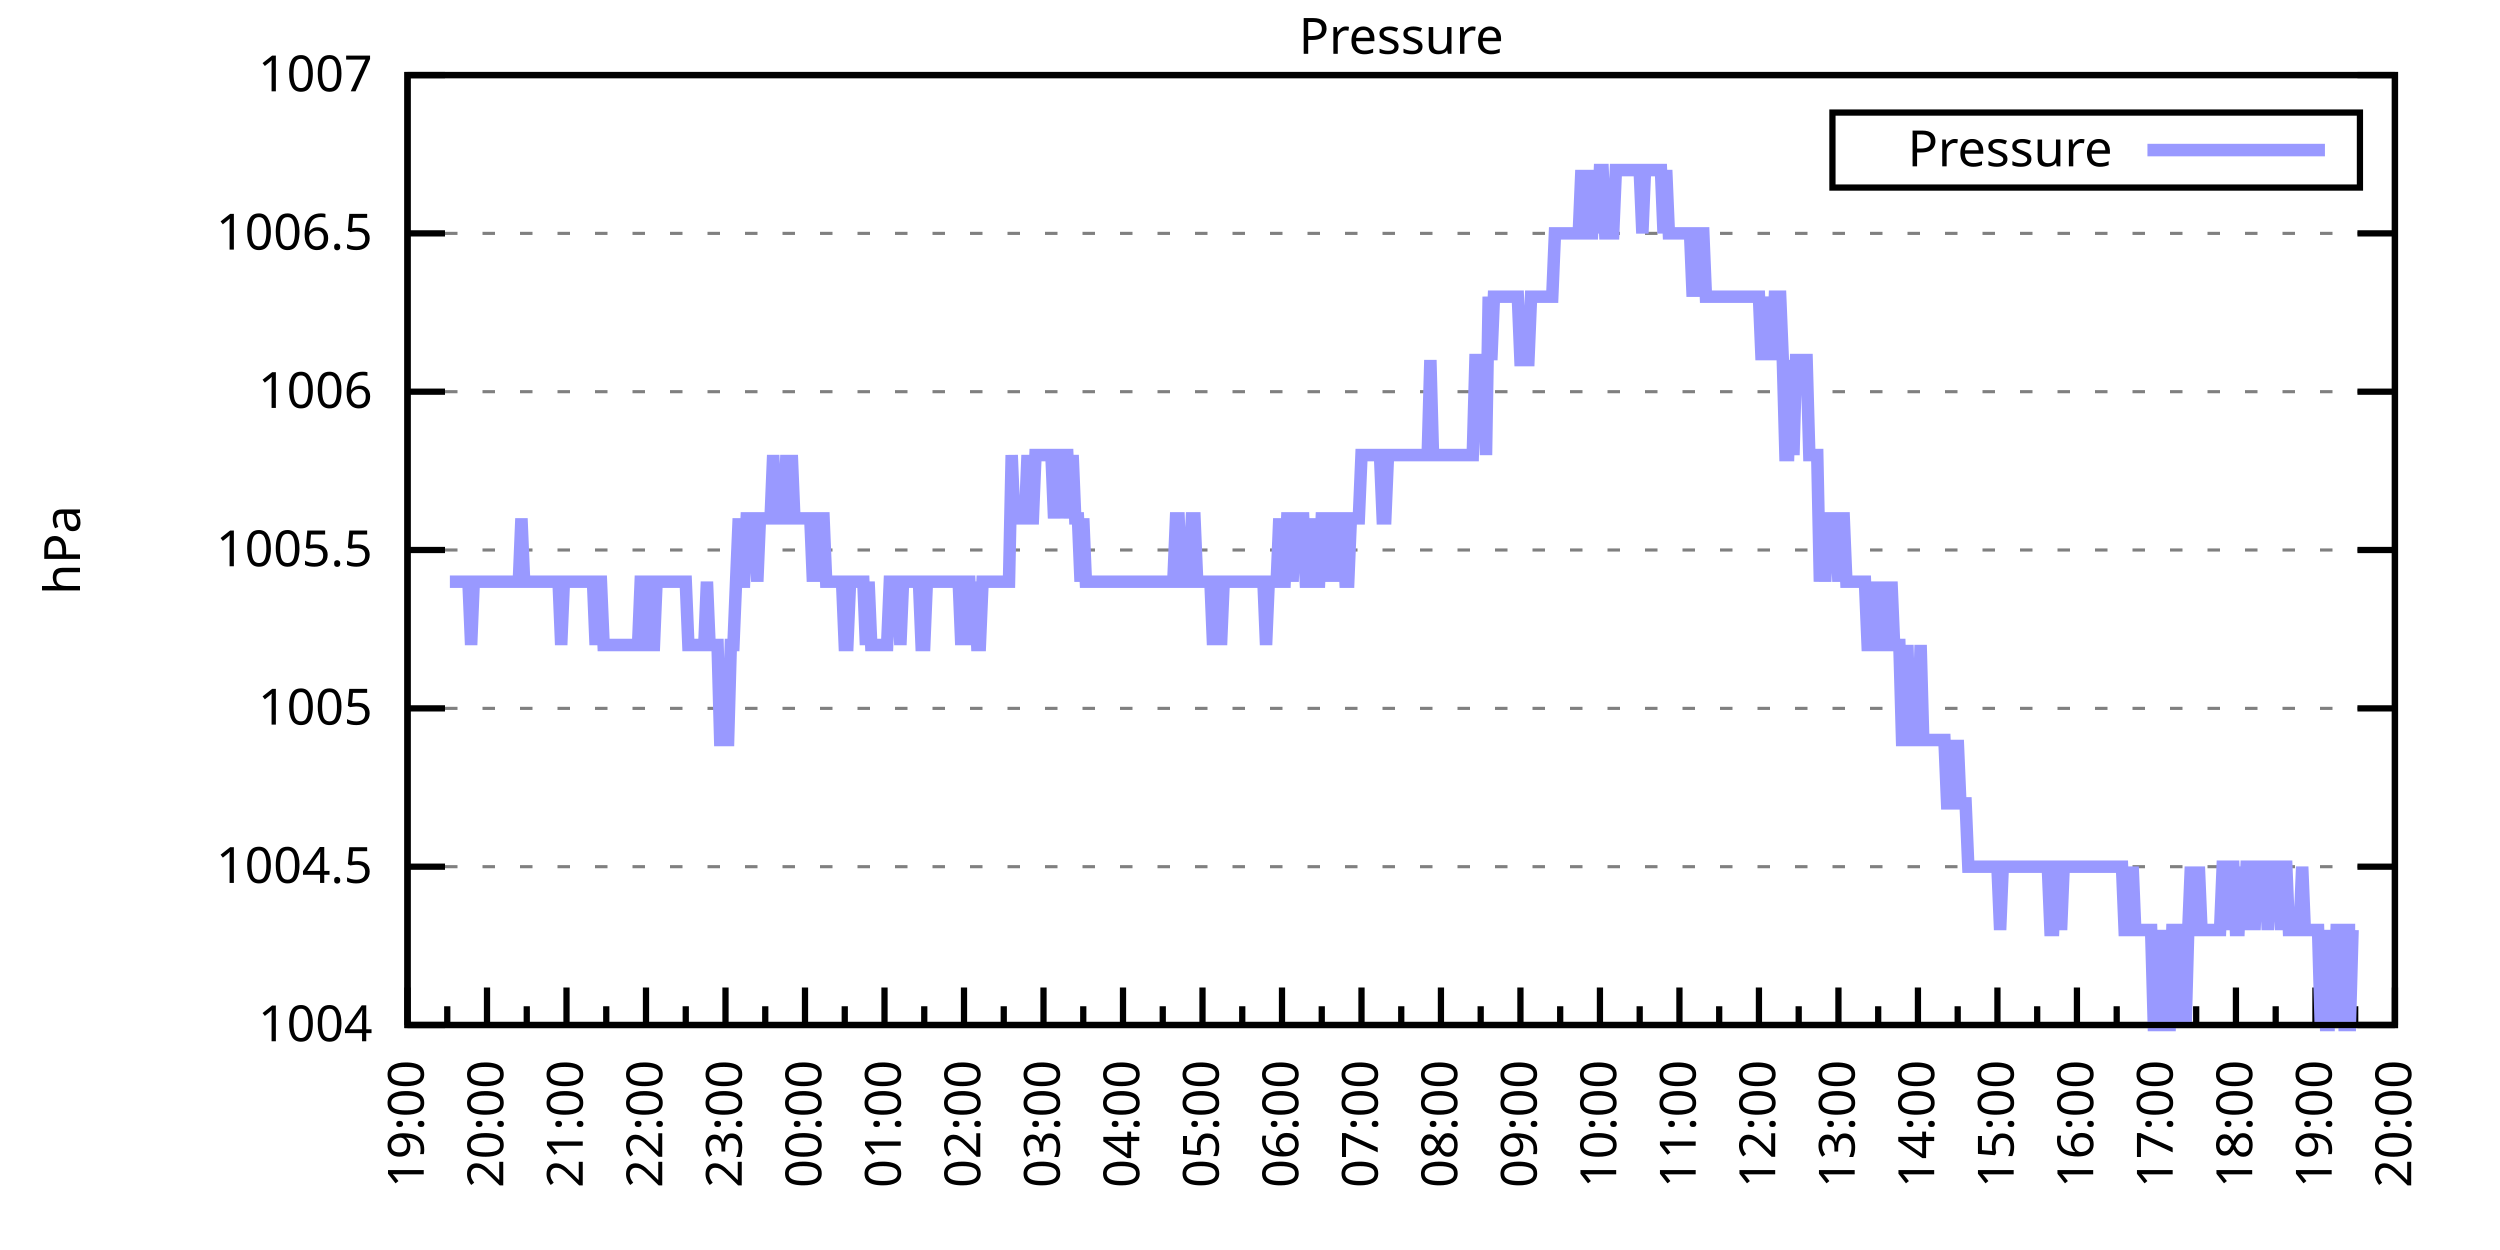
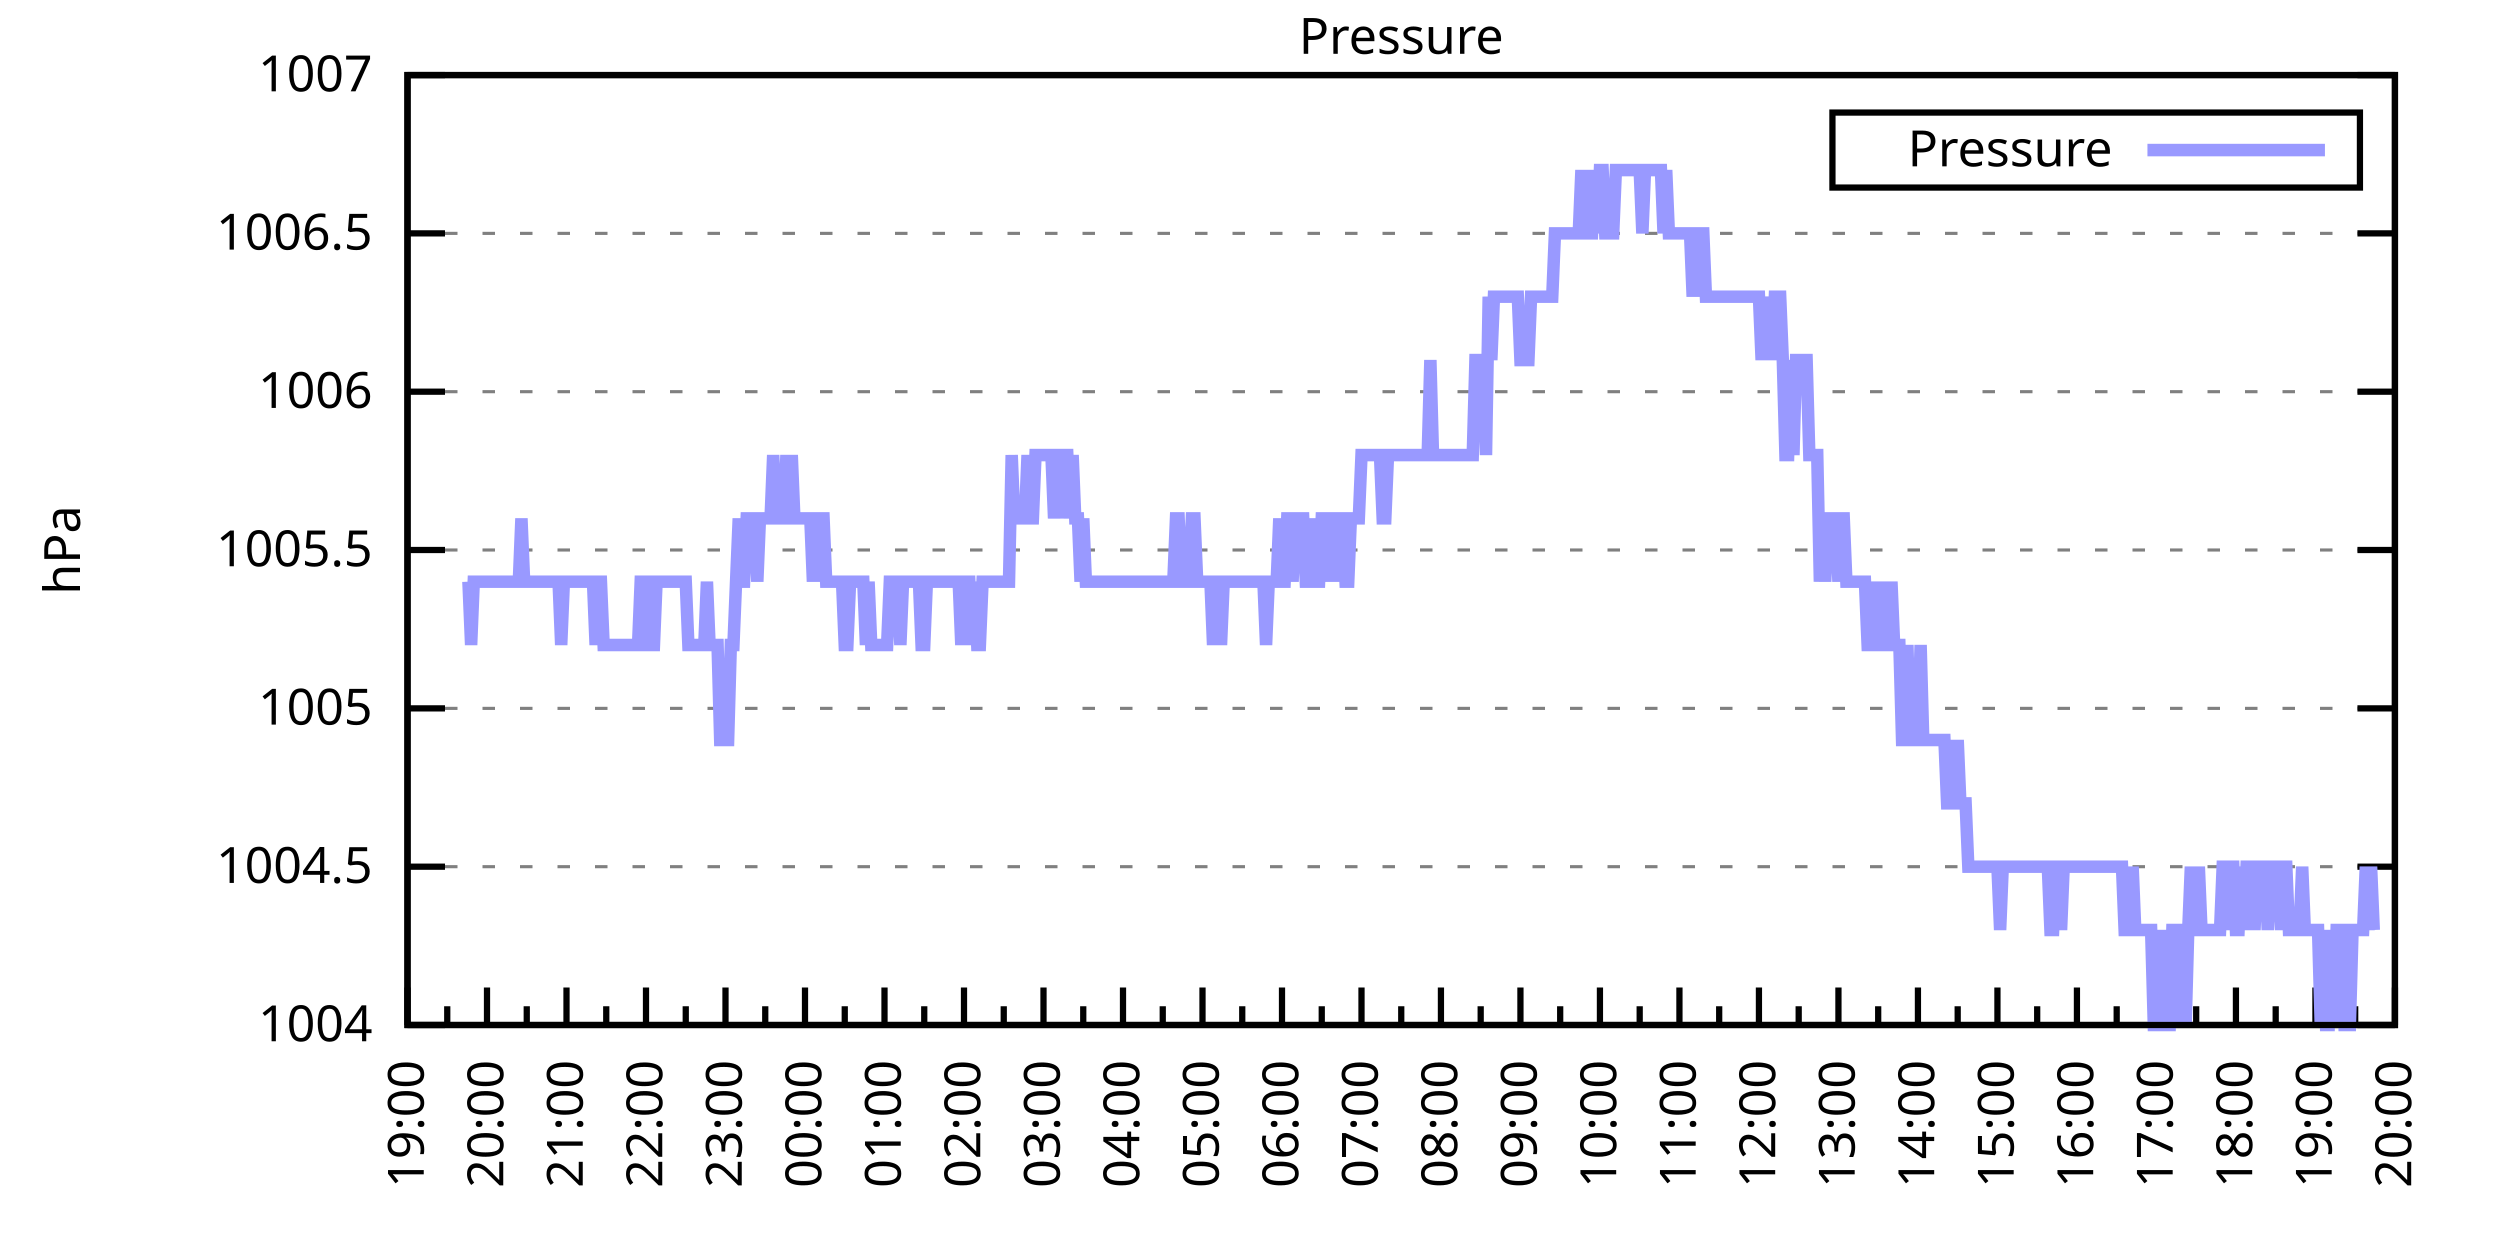
<svg xmlns="http://www.w3.org/2000/svg" xmlns:xlink="http://www.w3.org/1999/xlink" width="400" height="200" viewBox="0 0 400 200">
  <g id="gnuplot_canvas">
    <rect x="0" y="0" width="400" height="200" fill="none" />
    <defs>
      <circle id="gpDot" r="0.5" stroke-width="0.5" stroke="currentColor" />
      <path id="gpPt0" stroke-width="0.333" stroke="currentColor" d="M-1,0 h2 M0,-1 v2" />
      <path id="gpPt1" stroke-width="0.333" stroke="currentColor" d="M-1,-1 L1,1 M1,-1 L-1,1" />
      <path id="gpPt2" stroke-width="0.333" stroke="currentColor" d="M-1,0 L1,0 M0,-1 L0,1 M-1,-1 L1,1 M-1,1 L1,-1" />
      <rect id="gpPt3" stroke-width="0.333" stroke="currentColor" x="-1" y="-1" width="2" height="2" />
      <rect id="gpPt4" stroke-width="0.333" stroke="currentColor" fill="currentColor" x="-1" y="-1" width="2" height="2" />
      <circle id="gpPt5" stroke-width="0.333" stroke="currentColor" cx="0" cy="0" r="1" />
      <use xlink:href="#gpPt5" id="gpPt6" fill="currentColor" stroke="none" />
      <path id="gpPt7" stroke-width="0.333" stroke="currentColor" d="M0,-1.33 L-1.33,0.67 L1.33,0.67 z" />
      <use xlink:href="#gpPt7" id="gpPt8" fill="currentColor" stroke="none" />
      <use xlink:href="#gpPt7" id="gpPt9" stroke="currentColor" transform="rotate(180)" />
      <use xlink:href="#gpPt9" id="gpPt10" fill="currentColor" stroke="none" />
      <use xlink:href="#gpPt3" id="gpPt11" stroke="currentColor" transform="rotate(45)" />
      <use xlink:href="#gpPt11" id="gpPt12" fill="currentColor" stroke="none" />
      <path id="gpPt13" stroke-width="0.333" stroke="currentColor" d="M0,1.330 L1.265,0.411 L0.782,-1.067 L-0.782,-1.076 L-1.265,0.411 z" />
      <use xlink:href="#gpPt13" id="gpPt14" fill="currentColor" stroke="none" />
      <filter id="textbox" filterUnits="objectBoundingBox" x="0" y="0" height="1" width="1">
        <feFlood flood-color="white" flood-opacity="1" result="bgnd" />
        <feComposite in="SourceGraphic" in2="bgnd" operator="atop" />
      </filter>
      <filter id="greybox" filterUnits="objectBoundingBox" x="0" y="0" height="1" width="1">
        <feFlood flood-color="lightgrey" flood-opacity="1" result="grey" />
        <feComposite in="SourceGraphic" in2="grey" operator="atop" />
      </filter>
    </defs>
    <g fill="none" color="white" stroke="currentColor" stroke-width="1.00" stroke-linecap="butt" stroke-linejoin="miter">
</g>
    <g fill="none" color="black" stroke="currentColor" stroke-width="1.00" stroke-linecap="butt" stroke-linejoin="miter">
      <g stroke="none" shape-rendering="crispEdges">
        <polygon fill="rgb(255, 255, 255)" points="65.20,164.00 383.18,164.00 383.18,12.02 65.20,12.02 " />
      </g>
    </g>
    <g fill="none" color="black" stroke="currentColor" stroke-width="1.00" stroke-linecap="butt" stroke-linejoin="miter">
</g>
    <g fill="none" color="black" stroke="black" stroke-width="0.50" stroke-linecap="butt" stroke-linejoin="miter">
</g>
    <g fill="none" color="gray" stroke="currentColor" stroke-width="0.50" stroke-linecap="butt" stroke-linejoin="miter">
      <path stroke="gray" stroke-dasharray="2,4" class="gridline" d="M65.20,164.00 L383.19,164.00  " />
    </g>
    <g fill="none" color="gray" stroke="gray" stroke-width="1.00" stroke-linecap="butt" stroke-linejoin="miter">
</g>
    <g fill="none" color="black" stroke="currentColor" stroke-width="1.00" stroke-linecap="butt" stroke-linejoin="miter">
      <path stroke="black" d="M65.20,164.00 L71.20,164.00 M383.19,164.00 L377.19,164.00  " />
      <g transform="translate(59.60,166.60)" stroke="none" fill="black" font-family="Sans" font-size="8.00" text-anchor="end">
        <text>
          <tspan font-family="Sans"> 1004</tspan>
        </text>
      </g>
    </g>
    <g fill="none" color="black" stroke="currentColor" stroke-width="1.00" stroke-linecap="butt" stroke-linejoin="miter">
</g>
    <g fill="none" color="black" stroke="black" stroke-width="0.50" stroke-linecap="butt" stroke-linejoin="miter">
</g>
    <g fill="none" color="gray" stroke="currentColor" stroke-width="0.50" stroke-linecap="butt" stroke-linejoin="miter">
      <path stroke="gray" stroke-dasharray="2,4" class="gridline" d="M65.20,138.67 L383.19,138.67  " />
    </g>
    <g fill="none" color="gray" stroke="gray" stroke-width="1.00" stroke-linecap="butt" stroke-linejoin="miter">
</g>
    <g fill="none" color="black" stroke="currentColor" stroke-width="1.00" stroke-linecap="butt" stroke-linejoin="miter">
      <path stroke="black" d="M65.20,138.67 L71.20,138.67 M383.19,138.67 L377.19,138.67  " />
      <g transform="translate(59.60,141.27)" stroke="none" fill="black" font-family="Sans" font-size="8.00" text-anchor="end">
        <text>
          <tspan font-family="Sans"> 1004.5</tspan>
        </text>
      </g>
    </g>
    <g fill="none" color="black" stroke="currentColor" stroke-width="1.00" stroke-linecap="butt" stroke-linejoin="miter">
</g>
    <g fill="none" color="black" stroke="black" stroke-width="0.50" stroke-linecap="butt" stroke-linejoin="miter">
</g>
    <g fill="none" color="gray" stroke="currentColor" stroke-width="0.50" stroke-linecap="butt" stroke-linejoin="miter">
      <path stroke="gray" stroke-dasharray="2,4" class="gridline" d="M65.20,113.34 L383.19,113.34  " />
    </g>
    <g fill="none" color="gray" stroke="gray" stroke-width="1.00" stroke-linecap="butt" stroke-linejoin="miter">
</g>
    <g fill="none" color="black" stroke="currentColor" stroke-width="1.00" stroke-linecap="butt" stroke-linejoin="miter">
      <path stroke="black" d="M65.20,113.34 L71.20,113.34 M383.19,113.34 L377.19,113.34  " />
      <g transform="translate(59.60,115.94)" stroke="none" fill="black" font-family="Sans" font-size="8.00" text-anchor="end">
        <text>
          <tspan font-family="Sans"> 1005</tspan>
        </text>
      </g>
    </g>
    <g fill="none" color="black" stroke="currentColor" stroke-width="1.00" stroke-linecap="butt" stroke-linejoin="miter">
</g>
    <g fill="none" color="black" stroke="black" stroke-width="0.50" stroke-linecap="butt" stroke-linejoin="miter">
</g>
    <g fill="none" color="gray" stroke="currentColor" stroke-width="0.50" stroke-linecap="butt" stroke-linejoin="miter">
      <path stroke="gray" stroke-dasharray="2,4" class="gridline" d="M65.20,88.00 L383.19,88.00  " />
    </g>
    <g fill="none" color="gray" stroke="gray" stroke-width="1.00" stroke-linecap="butt" stroke-linejoin="miter">
</g>
    <g fill="none" color="black" stroke="currentColor" stroke-width="1.00" stroke-linecap="butt" stroke-linejoin="miter">
      <path stroke="black" d="M65.20,88.00 L71.20,88.00 M383.19,88.00 L377.19,88.00  " />
      <g transform="translate(59.60,90.60)" stroke="none" fill="black" font-family="Sans" font-size="8.00" text-anchor="end">
        <text>
          <tspan font-family="Sans"> 1005.5</tspan>
        </text>
      </g>
    </g>
    <g fill="none" color="black" stroke="currentColor" stroke-width="1.00" stroke-linecap="butt" stroke-linejoin="miter">
</g>
    <g fill="none" color="black" stroke="black" stroke-width="0.50" stroke-linecap="butt" stroke-linejoin="miter">
</g>
    <g fill="none" color="gray" stroke="currentColor" stroke-width="0.50" stroke-linecap="butt" stroke-linejoin="miter">
      <path stroke="gray" stroke-dasharray="2,4" class="gridline" d="M65.20,62.67 L383.19,62.67  " />
    </g>
    <g fill="none" color="gray" stroke="gray" stroke-width="1.00" stroke-linecap="butt" stroke-linejoin="miter">
</g>
    <g fill="none" color="black" stroke="currentColor" stroke-width="1.00" stroke-linecap="butt" stroke-linejoin="miter">
      <path stroke="black" d="M65.20,62.67 L71.20,62.67 M383.19,62.67 L377.19,62.67  " />
      <g transform="translate(59.60,65.27)" stroke="none" fill="black" font-family="Sans" font-size="8.00" text-anchor="end">
        <text>
          <tspan font-family="Sans"> 1006</tspan>
        </text>
      </g>
    </g>
    <g fill="none" color="black" stroke="currentColor" stroke-width="1.00" stroke-linecap="butt" stroke-linejoin="miter">
</g>
    <g fill="none" color="black" stroke="black" stroke-width="0.50" stroke-linecap="butt" stroke-linejoin="miter">
</g>
    <g fill="none" color="gray" stroke="currentColor" stroke-width="0.50" stroke-linecap="butt" stroke-linejoin="miter">
      <path stroke="gray" stroke-dasharray="2,4" class="gridline" d="M65.20,37.34 L383.19,37.34  " />
    </g>
    <g fill="none" color="gray" stroke="gray" stroke-width="1.00" stroke-linecap="butt" stroke-linejoin="miter">
</g>
    <g fill="none" color="black" stroke="currentColor" stroke-width="1.00" stroke-linecap="butt" stroke-linejoin="miter">
      <path stroke="black" d="M65.20,37.34 L71.20,37.34 M383.19,37.34 L377.19,37.34  " />
      <g transform="translate(59.60,39.94)" stroke="none" fill="black" font-family="Sans" font-size="8.00" text-anchor="end">
        <text>
          <tspan font-family="Sans"> 1006.5</tspan>
        </text>
      </g>
    </g>
    <g fill="none" color="black" stroke="currentColor" stroke-width="1.00" stroke-linecap="butt" stroke-linejoin="miter">
</g>
    <g fill="none" color="black" stroke="black" stroke-width="0.50" stroke-linecap="butt" stroke-linejoin="miter">
</g>
    <g fill="none" color="gray" stroke="currentColor" stroke-width="0.50" stroke-linecap="butt" stroke-linejoin="miter">
      <path stroke="gray" stroke-dasharray="2,4" class="gridline" d="M65.20,12.01 L383.19,12.01  " />
    </g>
    <g fill="none" color="gray" stroke="gray" stroke-width="1.00" stroke-linecap="butt" stroke-linejoin="miter">
</g>
    <g fill="none" color="black" stroke="currentColor" stroke-width="1.00" stroke-linecap="butt" stroke-linejoin="miter">
      <path stroke="black" d="M65.20,12.01 L71.20,12.01 M383.19,12.01 L377.19,12.01  " />
      <g transform="translate(59.60,14.61)" stroke="none" fill="black" font-family="Sans" font-size="8.00" text-anchor="end">
        <text>
          <tspan font-family="Sans"> 1007</tspan>
        </text>
      </g>
    </g>
    <g fill="none" color="black" stroke="currentColor" stroke-width="1.00" stroke-linecap="butt" stroke-linejoin="miter">
      <path stroke="black" d="M65.20,164.00 L65.20,158.00  " />
      <g transform="translate(67.80,169.60) rotate(270)" stroke="none" fill="black" font-family="Sans" font-size="8.00" text-anchor="end">
        <text>
          <tspan font-family="Sans">19:00</tspan>
        </text>
      </g>
    </g>
    <g fill="none" color="black" stroke="currentColor" stroke-width="1.00" stroke-linecap="butt" stroke-linejoin="miter">
      <path stroke="black" d="M71.56,164.00 L71.56,161.00 M77.92,164.00 L77.92,158.00  " />
      <g transform="translate(80.52,169.60) rotate(270)" stroke="none" fill="black" font-family="Sans" font-size="8.00" text-anchor="end">
        <text>
          <tspan font-family="Sans">20:00</tspan>
        </text>
      </g>
    </g>
    <g fill="none" color="black" stroke="currentColor" stroke-width="1.00" stroke-linecap="butt" stroke-linejoin="miter">
      <path stroke="black" d="M84.28,164.00 L84.28,161.00 M90.64,164.00 L90.64,158.00  " />
      <g transform="translate(93.24,169.60) rotate(270)" stroke="none" fill="black" font-family="Sans" font-size="8.00" text-anchor="end">
        <text>
          <tspan font-family="Sans">21:00</tspan>
        </text>
      </g>
    </g>
    <g fill="none" color="black" stroke="currentColor" stroke-width="1.00" stroke-linecap="butt" stroke-linejoin="miter">
      <path stroke="black" d="M97.00,164.00 L97.00,161.00 M103.36,164.00 L103.36,158.00  " />
      <g transform="translate(105.96,169.60) rotate(270)" stroke="none" fill="black" font-family="Sans" font-size="8.00" text-anchor="end">
        <text>
          <tspan font-family="Sans">22:00</tspan>
        </text>
      </g>
    </g>
    <g fill="none" color="black" stroke="currentColor" stroke-width="1.00" stroke-linecap="butt" stroke-linejoin="miter">
      <path stroke="black" d="M109.72,164.00 L109.72,161.00 M116.08,164.00 L116.08,158.00  " />
      <g transform="translate(118.68,169.60) rotate(270)" stroke="none" fill="black" font-family="Sans" font-size="8.00" text-anchor="end">
        <text>
          <tspan font-family="Sans">23:00</tspan>
        </text>
      </g>
    </g>
    <g fill="none" color="black" stroke="currentColor" stroke-width="1.00" stroke-linecap="butt" stroke-linejoin="miter">
      <path stroke="black" d="M122.44,164.00 L122.44,161.00 M128.80,164.00 L128.80,158.00  " />
      <g transform="translate(131.40,169.60) rotate(270)" stroke="none" fill="black" font-family="Sans" font-size="8.00" text-anchor="end">
        <text>
          <tspan font-family="Sans">00:00</tspan>
        </text>
      </g>
    </g>
    <g fill="none" color="black" stroke="currentColor" stroke-width="1.00" stroke-linecap="butt" stroke-linejoin="miter">
      <path stroke="black" d="M135.16,164.00 L135.16,161.00 M141.52,164.00 L141.52,158.00  " />
      <g transform="translate(144.12,169.60) rotate(270)" stroke="none" fill="black" font-family="Sans" font-size="8.00" text-anchor="end">
        <text>
          <tspan font-family="Sans">01:00</tspan>
        </text>
      </g>
    </g>
    <g fill="none" color="black" stroke="currentColor" stroke-width="1.00" stroke-linecap="butt" stroke-linejoin="miter">
      <path stroke="black" d="M147.88,164.00 L147.88,161.00 M154.24,164.00 L154.24,158.00  " />
      <g transform="translate(156.84,169.60) rotate(270)" stroke="none" fill="black" font-family="Sans" font-size="8.00" text-anchor="end">
        <text>
          <tspan font-family="Sans">02:00</tspan>
        </text>
      </g>
    </g>
    <g fill="none" color="black" stroke="currentColor" stroke-width="1.00" stroke-linecap="butt" stroke-linejoin="miter">
      <path stroke="black" d="M160.60,164.00 L160.60,161.00 M166.96,164.00 L166.96,158.00  " />
      <g transform="translate(169.56,169.60) rotate(270)" stroke="none" fill="black" font-family="Sans" font-size="8.00" text-anchor="end">
        <text>
          <tspan font-family="Sans">03:00</tspan>
        </text>
      </g>
    </g>
    <g fill="none" color="black" stroke="currentColor" stroke-width="1.00" stroke-linecap="butt" stroke-linejoin="miter">
      <path stroke="black" d="M173.32,164.00 L173.32,161.00 M179.68,164.00 L179.68,158.00  " />
      <g transform="translate(182.28,169.60) rotate(270)" stroke="none" fill="black" font-family="Sans" font-size="8.00" text-anchor="end">
        <text>
          <tspan font-family="Sans">04:00</tspan>
        </text>
      </g>
    </g>
    <g fill="none" color="black" stroke="currentColor" stroke-width="1.00" stroke-linecap="butt" stroke-linejoin="miter">
      <path stroke="black" d="M186.04,164.00 L186.04,161.00 M192.40,164.00 L192.40,158.00  " />
      <g transform="translate(195.00,169.60) rotate(270)" stroke="none" fill="black" font-family="Sans" font-size="8.00" text-anchor="end">
        <text>
          <tspan font-family="Sans">05:00</tspan>
        </text>
      </g>
    </g>
    <g fill="none" color="black" stroke="currentColor" stroke-width="1.00" stroke-linecap="butt" stroke-linejoin="miter">
      <path stroke="black" d="M198.76,164.00 L198.76,161.00 M205.12,164.00 L205.12,158.00  " />
      <g transform="translate(207.72,169.60) rotate(270)" stroke="none" fill="black" font-family="Sans" font-size="8.00" text-anchor="end">
        <text>
          <tspan font-family="Sans">06:00</tspan>
        </text>
      </g>
    </g>
    <g fill="none" color="black" stroke="currentColor" stroke-width="1.00" stroke-linecap="butt" stroke-linejoin="miter">
      <path stroke="black" d="M211.48,164.00 L211.48,161.00 M217.84,164.00 L217.84,158.00  " />
      <g transform="translate(220.44,169.60) rotate(270)" stroke="none" fill="black" font-family="Sans" font-size="8.00" text-anchor="end">
        <text>
          <tspan font-family="Sans">07:00</tspan>
        </text>
      </g>
    </g>
    <g fill="none" color="black" stroke="currentColor" stroke-width="1.00" stroke-linecap="butt" stroke-linejoin="miter">
      <path stroke="black" d="M224.20,164.00 L224.20,161.00 M230.55,164.00 L230.55,158.00  " />
      <g transform="translate(233.15,169.60) rotate(270)" stroke="none" fill="black" font-family="Sans" font-size="8.00" text-anchor="end">
        <text>
          <tspan font-family="Sans">08:00</tspan>
        </text>
      </g>
    </g>
    <g fill="none" color="black" stroke="currentColor" stroke-width="1.00" stroke-linecap="butt" stroke-linejoin="miter">
      <path stroke="black" d="M236.91,164.00 L236.91,161.00 M243.27,164.00 L243.27,158.00  " />
      <g transform="translate(245.87,169.60) rotate(270)" stroke="none" fill="black" font-family="Sans" font-size="8.00" text-anchor="end">
        <text>
          <tspan font-family="Sans">09:00</tspan>
        </text>
      </g>
    </g>
    <g fill="none" color="black" stroke="currentColor" stroke-width="1.00" stroke-linecap="butt" stroke-linejoin="miter">
      <path stroke="black" d="M249.63,164.00 L249.63,161.00 M255.99,164.00 L255.99,158.00  " />
      <g transform="translate(258.59,169.60) rotate(270)" stroke="none" fill="black" font-family="Sans" font-size="8.00" text-anchor="end">
        <text>
          <tspan font-family="Sans">10:00</tspan>
        </text>
      </g>
    </g>
    <g fill="none" color="black" stroke="currentColor" stroke-width="1.00" stroke-linecap="butt" stroke-linejoin="miter">
      <path stroke="black" d="M262.35,164.00 L262.35,161.00 M268.71,164.00 L268.71,158.00  " />
      <g transform="translate(271.31,169.60) rotate(270)" stroke="none" fill="black" font-family="Sans" font-size="8.00" text-anchor="end">
        <text>
          <tspan font-family="Sans">11:00</tspan>
        </text>
      </g>
    </g>
    <g fill="none" color="black" stroke="currentColor" stroke-width="1.00" stroke-linecap="butt" stroke-linejoin="miter">
      <path stroke="black" d="M275.07,164.00 L275.07,161.00 M281.43,164.00 L281.43,158.00  " />
      <g transform="translate(284.03,169.60) rotate(270)" stroke="none" fill="black" font-family="Sans" font-size="8.00" text-anchor="end">
        <text>
          <tspan font-family="Sans">12:00</tspan>
        </text>
      </g>
    </g>
    <g fill="none" color="black" stroke="currentColor" stroke-width="1.00" stroke-linecap="butt" stroke-linejoin="miter">
      <path stroke="black" d="M287.79,164.00 L287.79,161.00 M294.15,164.00 L294.15,158.00  " />
      <g transform="translate(296.75,169.60) rotate(270)" stroke="none" fill="black" font-family="Sans" font-size="8.00" text-anchor="end">
        <text>
          <tspan font-family="Sans">13:00</tspan>
        </text>
      </g>
    </g>
    <g fill="none" color="black" stroke="currentColor" stroke-width="1.00" stroke-linecap="butt" stroke-linejoin="miter">
      <path stroke="black" d="M300.51,164.00 L300.51,161.00 M306.87,164.00 L306.87,158.00  " />
      <g transform="translate(309.47,169.60) rotate(270)" stroke="none" fill="black" font-family="Sans" font-size="8.00" text-anchor="end">
        <text>
          <tspan font-family="Sans">14:00</tspan>
        </text>
      </g>
    </g>
    <g fill="none" color="black" stroke="currentColor" stroke-width="1.00" stroke-linecap="butt" stroke-linejoin="miter">
      <path stroke="black" d="M313.23,164.00 L313.23,161.00 M319.59,164.00 L319.59,158.00  " />
      <g transform="translate(322.19,169.60) rotate(270)" stroke="none" fill="black" font-family="Sans" font-size="8.00" text-anchor="end">
        <text>
          <tspan font-family="Sans">15:00</tspan>
        </text>
      </g>
    </g>
    <g fill="none" color="black" stroke="currentColor" stroke-width="1.00" stroke-linecap="butt" stroke-linejoin="miter">
      <path stroke="black" d="M325.95,164.00 L325.95,161.00 M332.31,164.00 L332.31,158.00  " />
      <g transform="translate(334.91,169.60) rotate(270)" stroke="none" fill="black" font-family="Sans" font-size="8.00" text-anchor="end">
        <text>
          <tspan font-family="Sans">16:00</tspan>
        </text>
      </g>
    </g>
    <g fill="none" color="black" stroke="currentColor" stroke-width="1.00" stroke-linecap="butt" stroke-linejoin="miter">
      <path stroke="black" d="M338.67,164.00 L338.67,161.00 M345.03,164.00 L345.03,158.00  " />
      <g transform="translate(347.63,169.60) rotate(270)" stroke="none" fill="black" font-family="Sans" font-size="8.00" text-anchor="end">
        <text>
          <tspan font-family="Sans">17:00</tspan>
        </text>
      </g>
    </g>
    <g fill="none" color="black" stroke="currentColor" stroke-width="1.00" stroke-linecap="butt" stroke-linejoin="miter">
      <path stroke="black" d="M351.39,164.00 L351.39,161.00 M357.75,164.00 L357.75,158.00  " />
      <g transform="translate(360.35,169.60) rotate(270)" stroke="none" fill="black" font-family="Sans" font-size="8.00" text-anchor="end">
        <text>
          <tspan font-family="Sans">18:00</tspan>
        </text>
      </g>
    </g>
    <g fill="none" color="black" stroke="currentColor" stroke-width="1.00" stroke-linecap="butt" stroke-linejoin="miter">
      <path stroke="black" d="M364.11,164.00 L364.11,161.00 M370.47,164.00 L370.47,158.00  " />
      <g transform="translate(373.07,169.60) rotate(270)" stroke="none" fill="black" font-family="Sans" font-size="8.00" text-anchor="end">
        <text>
          <tspan font-family="Sans">19:00</tspan>
        </text>
      </g>
    </g>
    <g fill="none" color="black" stroke="currentColor" stroke-width="1.00" stroke-linecap="butt" stroke-linejoin="miter">
      <path stroke="black" d="M376.83,164.00 L376.83,161.00 M383.19,164.00 L383.19,158.00  " />
      <g transform="translate(385.79,169.60) rotate(270)" stroke="none" fill="black" font-family="Sans" font-size="8.00" text-anchor="end">
        <text>
          <tspan font-family="Sans">20:00</tspan>
        </text>
      </g>
    </g>
    <g fill="none" color="black" stroke="currentColor" stroke-width="1.00" stroke-linecap="butt" stroke-linejoin="miter">
</g>
    <g fill="none" color="black" stroke="currentColor" stroke-width="1.00" stroke-linecap="butt" stroke-linejoin="miter">
      <path stroke="black" d="M65.20,12.01 L65.20,164.00 L383.19,164.00 L383.19,12.01 L65.20,12.01 Z  " />
    </g>
    <g fill="none" color="black" stroke="currentColor" stroke-width="1.00" stroke-linecap="butt" stroke-linejoin="miter">
      <g transform="translate(12.80,88.01) rotate(270)" stroke="none" fill="black" font-family="Sans" font-size="8.00" text-anchor="middle">
        <text>
          <tspan font-family="Sans">hPa</tspan>
        </text>
      </g>
    </g>
    <g fill="none" color="black" stroke="currentColor" stroke-width="1.00" stroke-linecap="butt" stroke-linejoin="miter">
</g>
    <g fill="none" color="black" stroke="currentColor" stroke-width="1.00" stroke-linecap="butt" stroke-linejoin="miter">
      <path stroke="black" d="M293.19,30.01 L293.19,18.01 L377.59,18.01 L377.59,30.01 L293.19,30.01 Z  " />
    </g>
    <g id="Pressure_plot_1">
      <g fill="none" color="white" stroke="black" stroke-width="2.00" stroke-linecap="butt" stroke-linejoin="miter">
</g>
      <g fill="none" color="black" stroke="currentColor" stroke-width="2.00" stroke-linecap="butt" stroke-linejoin="miter">
        <g transform="translate(337.99,26.61)" stroke="none" fill="black" font-family="Sans" font-size="8.00" text-anchor="end">
          <text>
            <tspan font-family="Sans">Pressure</tspan>
          </text>
        </g>
      </g>
      <g fill="none" color="black" stroke="currentColor" stroke-width="2.00" stroke-linecap="butt" stroke-linejoin="miter">
-         <path stroke="rgb(153, 153, 255)" d="M343.59,24.01 L371.99,24.01 M71.98,93.07 L72.41,93.07 L72.83,93.07 L73.26,93.07 L73.68,93.07 L74.10,93.07   L74.53,93.07 L74.95,93.07 L75.38,103.20 L75.80,93.07 L76.22,93.07 L76.65,93.07 L77.07,93.07 L77.50,93.07   L77.92,93.07 L78.34,93.07 L78.77,93.07 L79.19,93.07 L79.62,93.07 L80.04,93.07 L80.46,93.07 L80.89,93.07   L81.31,93.07 L81.74,93.07 L82.16,93.07 L82.58,93.07 L83.01,93.07 L83.43,82.94 L83.86,93.07 L84.28,93.07   L84.70,93.07 L85.13,93.07 L85.55,93.07 L85.98,93.07 L86.40,93.07 L86.82,93.07 L87.25,93.07 L87.67,93.07   L88.10,93.07 L88.52,93.07 L88.94,93.07 L89.37,93.07 L89.79,103.20 L90.22,93.07 L90.64,93.07 L91.06,93.07   L91.49,93.07 L91.91,93.07 L92.34,93.07 L92.76,93.07 L93.18,93.07 L93.61,93.07 L94.03,93.07 L94.46,93.07   L94.88,93.07 L95.30,103.20 L95.73,93.07 L96.15,93.07 L96.58,103.20 L97.00,103.20 L97.42,103.20 L97.85,103.20   L98.27,103.20 L98.69,103.20 L99.12,103.20 L99.54,103.20 L99.97,103.20 L100.39,103.20 L100.81,103.20 L101.24,103.20   L101.66,103.20 L102.09,103.20 L102.51,93.07 L102.93,93.07 L103.36,93.07 L103.78,103.20 L104.21,103.20 L104.63,103.20   L105.05,93.07 L105.48,93.07 L105.90,93.07 L106.33,93.07 L106.75,93.07 L107.17,93.07 L107.60,93.07 L108.02,93.07   L108.45,93.07 L108.87,93.07 L109.29,93.07 L109.72,93.07 L110.14,103.20 L110.57,103.20 L110.99,103.20 L111.41,103.20   L111.84,103.20 L112.26,103.20 L112.69,103.20 L113.11,93.07 L113.53,103.20 L113.96,103.20 L114.38,103.20 L114.81,103.20   L115.23,118.40 L115.65,118.40 L116.08,118.40 L116.50,118.40 L116.93,103.20 L117.35,103.20 L117.77,93.07 L118.20,82.94   L118.62,93.07 L119.05,93.07 L119.47,82.94 L119.89,82.94 L120.32,82.94 L120.74,82.94 L121.17,93.07 L121.59,82.94   L122.01,82.94 L122.44,82.94 L122.86,82.94 L123.29,82.94 L123.71,72.81 L124.13,82.94 L124.56,82.94 L124.98,82.94   L125.41,82.94 L125.83,72.81 L126.25,82.94 L126.68,72.81 L127.10,82.94 L127.53,82.94 L127.95,82.94 L128.37,82.94   L128.80,82.94 L129.22,82.94 L129.65,82.94 L130.07,93.07 L130.49,82.94 L130.92,93.07 L131.34,82.94 L131.77,82.94   L132.19,93.07 L132.61,93.07 L133.04,93.07 L133.46,93.07 L133.89,93.07 L134.31,93.07 L134.73,93.07 L135.16,103.20   L135.58,103.20 L136.01,93.07 L136.43,93.07 L136.85,93.07 L137.28,93.07 L137.70,93.07 L138.13,93.07 L138.55,103.20   L138.97,93.07 L139.40,103.20 L139.82,103.20 L140.25,103.20 L140.67,103.20 L141.09,103.20 L141.52,103.20 L141.94,103.20   L142.37,93.07 L142.79,93.07 L143.21,93.07 L143.64,93.07 L144.06,103.20 L144.49,93.07 L144.91,93.07 L145.33,93.07   L145.76,93.07 L146.18,93.07 L146.61,93.07 L147.03,93.07 L147.45,103.20 L147.88,103.20 L148.30,93.07 L148.73,93.07   L149.15,93.07 L149.57,93.07 L150.00,93.07 L150.42,93.07 L150.85,93.07 L151.27,93.07 L151.69,93.07 L152.12,93.07   L152.54,93.07 L152.97,93.07 L153.39,93.07 L153.81,103.20 L154.24,93.07 L154.66,93.07 L155.09,93.07 L155.51,103.20   L155.93,93.07 L156.36,103.20 L156.78,103.20 L157.21,93.07 L157.63,93.07 L158.05,93.07 L158.48,93.07 L158.90,93.07   L159.33,93.07 L159.75,93.07 L160.17,93.07 L160.60,93.07 L161.02,93.07 L161.44,93.07 L161.87,72.81 L162.29,82.94   L162.72,82.94 L163.14,82.94 L163.56,82.94 L163.99,82.94 L164.41,72.81 L164.84,82.94 L165.26,82.94 L165.68,72.81   L166.11,72.81 L166.53,72.81 L166.96,72.81 L167.38,72.81 L167.80,72.81 L168.23,72.81 L168.65,82.94 L169.08,72.81   L169.50,82.94 L169.92,72.81 L170.35,72.81 L170.77,72.81 L171.20,82.94 L171.62,72.81 L172.04,82.94 L172.47,82.94   L172.89,93.07 L173.32,82.94 L173.74,93.07 L174.16,93.07 L174.59,93.07 L175.01,93.07 L175.44,93.07 L175.86,93.07   L176.28,93.07 L176.71,93.07 L177.13,93.07 L177.56,93.07 L177.98,93.07 L178.40,93.07 L178.83,93.07 L179.25,93.07   L179.68,93.07 L180.10,93.07 L180.52,93.07 L180.95,93.07 L181.37,93.07 L181.80,93.07 L182.22,93.07 L182.64,93.07   L183.07,93.07 L183.49,93.07 L183.92,93.07 L184.34,93.07 L184.76,93.07 L185.19,93.07 L185.61,93.07 L186.04,93.07   L186.46,93.07 L186.88,93.07 L187.31,93.07 L187.73,93.07 L188.16,82.94 L188.58,82.94 L189.00,93.07 L189.43,93.07   L189.85,93.07 L190.28,93.07 L190.70,82.94 L191.12,82.94 L191.55,93.07 L191.97,93.07 L192.40,93.07 L192.82,93.07   L193.24,93.07 L193.67,93.07 L194.09,103.20 L194.52,93.07 L194.94,93.07 L195.36,103.20 L195.79,93.07 L196.21,93.07   L196.64,93.07 L197.06,93.07 L197.48,93.07 L197.91,93.07 L198.33,93.07 L198.76,93.07 L199.18,93.07 L199.60,93.07   L200.03,93.07 L200.45,93.07 L200.88,93.07 L201.30,93.07 L201.72,93.07 L202.15,93.07 L202.57,103.20 L203.00,93.07   L203.42,93.07 L203.84,93.07 L204.27,93.07 L204.69,82.94 L205.12,93.07 L205.54,93.07 L205.96,82.94 L206.39,82.94   L206.81,93.07 L207.24,82.94 L207.66,82.94 L208.08,82.94 L208.51,82.94 L208.93,93.07 L209.36,93.07 L209.78,93.07   L210.20,82.94 L210.63,93.07 L211.05,93.07 L211.48,82.94 L211.90,82.94 L212.32,93.07 L212.75,82.94 L213.17,82.94   L213.60,82.94 L214.02,93.07 L214.44,82.94 L214.87,82.94 L215.29,93.07 L215.72,93.07 L216.14,82.94 L216.56,82.94   L216.99,82.94 L217.41,82.94 L217.84,72.81 L218.26,72.81 L218.68,72.81 L219.11,72.81 L219.53,72.81 L219.96,72.81   L220.38,72.81 L220.80,72.81 L221.23,82.94 L221.65,82.94 L222.08,72.81 L222.50,72.81 L222.92,72.81 L223.35,72.81   L223.77,72.81 L224.20,72.81 L224.62,72.81 L225.04,72.81 L225.47,72.81 L225.89,72.81 L226.31,72.81 L226.74,72.81   L227.16,72.81 L227.59,72.81 L228.01,72.81 L228.43,72.81 L228.86,57.61 L229.28,72.81 L229.71,72.81 L230.13,72.81   L230.55,72.81 L230.98,72.81 L231.40,72.81 L231.83,72.81 L232.25,72.81 L232.67,72.81 L233.10,72.81 L233.52,72.81   L233.95,72.81 L234.37,72.81 L234.79,72.81 L235.22,72.81 L235.64,72.81 L236.07,57.61 L236.49,57.61 L236.91,57.61   L237.34,57.61 L237.76,72.81 L238.19,47.47 L238.61,57.61 L239.03,47.47 L239.46,47.47 L239.88,47.47 L240.31,47.47   L240.73,47.47 L241.15,47.47 L241.58,47.47 L242.00,47.47 L242.43,47.47 L242.85,47.47 L243.27,57.61 L243.70,57.61   L244.12,57.61 L244.55,57.61 L244.97,47.47 L245.39,47.47 L245.82,47.47 L246.24,47.47 L246.67,47.47 L247.09,47.47   L247.51,47.47 L247.94,47.47 L248.36,47.47 L248.79,37.34 L249.21,37.34 L249.63,37.34 L250.06,37.34 L250.48,37.34   L250.91,37.34 L251.33,37.34 L251.75,37.34 L252.18,37.34 L252.60,37.34 L253.03,27.21 L253.45,37.34 L253.87,27.21   L254.30,37.34 L254.72,37.34 L255.15,27.21 L255.57,37.34 L255.99,27.21 L256.42,27.21 L256.84,37.34 L257.27,37.34   L257.69,37.34 L258.11,37.34 L258.54,27.21 L258.96,27.21 L259.39,27.21 L259.81,27.21 L260.23,27.21 L260.66,27.21   L261.08,27.21 L261.51,27.21 L261.93,27.21 L262.35,27.21 L262.78,37.34 L263.20,27.21 L263.63,27.21 L264.05,27.21   L264.47,27.21 L264.90,27.21 L265.32,27.21 L265.75,27.21 L266.17,37.34 L266.59,27.21 L267.02,37.34 L267.44,37.34   L267.87,37.34 L268.29,37.34 L268.71,37.34 L269.14,37.34 L269.56,37.34 L269.99,37.34 L270.41,37.34 L270.83,47.47   L271.26,37.34 L271.68,47.47 L272.11,37.34 L272.53,37.34 L272.95,47.47 L273.38,47.47 L273.80,47.47 L274.23,47.47   L274.65,47.47 L275.07,47.47 L275.50,47.47 L275.92,47.47 L276.35,47.47 L276.77,47.47 L277.19,47.47 L277.62,47.47   L278.04,47.47 L278.47,47.47 L278.89,47.47 L279.31,47.47 L279.74,47.47 L280.16,47.47 L280.59,47.47 L281.01,47.47   L281.43,47.47 L281.86,57.61 L282.28,47.47 L282.71,57.61 L283.13,47.47 L283.55,57.61 L283.98,47.47 L284.40,47.47   L284.83,47.47 L285.25,57.61 L285.67,72.81 L286.10,72.81 L286.52,57.61 L286.95,72.81 L287.37,57.61 L287.79,57.61   L288.22,57.61 L288.64,57.61 L289.06,57.61 L289.49,72.81 L289.91,72.81 L290.34,72.81 L290.76,72.81 L291.18,93.07   L291.61,82.94 L292.03,93.07 L292.46,82.94 L292.88,82.94 L293.30,82.94 L293.73,82.94 L294.15,93.07 L294.58,82.94   L295.00,82.94 L295.42,93.07 L295.85,93.07 L296.27,93.07 L296.70,93.07 L297.12,93.07 L297.54,93.07 L297.97,93.07   L298.39,93.07 L298.82,103.20 L299.24,103.20 L299.66,93.07 L300.09,103.20 L300.51,93.07 L300.94,103.20 L301.36,103.20   L301.78,93.07 L302.21,103.20 L302.63,93.07 L303.06,103.20 L303.48,103.20 L303.90,103.20 L304.33,118.40 L304.75,118.40   L305.18,103.20 L305.60,118.40 L306.02,118.40 L306.45,118.40 L306.87,118.40 L307.30,103.20 L307.72,118.40 L308.14,118.40   L308.57,118.40 L308.99,118.40 L309.42,118.40 L309.84,118.40 L310.26,118.40 L310.69,118.40 L311.11,118.40 L311.54,128.54   L311.96,128.54 L312.38,118.40 L312.81,128.54 L313.23,118.40 L313.66,128.54 L314.08,128.54 L314.50,128.54 L314.93,138.67   L315.35,138.67 L315.78,138.67 L316.20,138.67 L316.62,138.67 L317.05,138.67 L317.47,138.67 L317.90,138.67 L318.32,138.67   L318.74,138.67 L319.17,138.67 L319.59,138.67 L320.02,148.80 L320.44,138.67 L320.86,138.67 L321.29,138.67 L321.71,138.67   L322.14,138.67 L322.56,138.67 L322.98,138.67 L323.41,138.67 L323.83,138.67 L324.26,138.67 L324.68,138.67 L325.10,138.67   L325.53,138.67 L325.95,138.67 L326.38,138.67 L326.80,138.67 L327.22,138.67 L327.65,138.67 L328.07,148.80 L328.50,148.80   L328.92,138.67 L329.34,138.67 L329.77,148.80 L330.19,138.67 L330.62,138.67 L331.04,138.67 L331.46,138.67 L331.89,138.67   L332.31,138.67 L332.74,138.67 L333.16,138.67 L333.58,138.67 L334.01,138.67 L334.43,138.67 L334.86,138.67 L335.28,138.67   L335.70,138.67 L336.13,138.67 L336.55,138.67 L336.98,138.67 L337.40,138.67 L337.82,138.67 L338.25,138.67 L338.67,138.67   L339.10,138.67 L339.52,138.67 L339.94,148.80 L340.37,148.80 L340.79,148.80 L341.22,138.67 L341.64,148.80 L342.06,148.80   L342.49,148.80 L342.91,148.80 L343.34,148.80 L343.76,148.80 L344.18,148.80 L344.61,164.00 L345.03,164.00 L345.46,164.00   L345.88,148.80 L346.30,164.00 L346.73,164.00 L347.15,164.00 L347.58,148.80 L348.00,148.80 L348.42,148.80 L348.85,164.00   L349.27,148.80 L349.70,164.00 L350.12,148.80 L350.54,138.67 L350.97,148.80 L351.39,148.80 L351.81,138.67 L352.24,148.80   L352.66,148.80 L353.09,148.80 L353.51,148.80 L353.93,148.80 L354.36,148.80 L354.78,148.80 L355.21,148.80 L355.63,138.67   L356.05,138.67 L356.48,148.80 L356.90,138.67 L357.33,138.67 L357.75,148.80 L358.17,148.80 L358.60,138.67 L359.02,148.80   L359.45,138.67 L359.87,138.67 L360.29,138.67 L360.72,148.80 L361.14,138.67 L361.57,138.67 L361.99,138.67 L362.41,138.67   L362.84,148.80 L363.26,138.67 L363.69,138.67 L364.11,138.67 L364.53,138.67 L364.96,148.80 L365.38,138.67 L365.81,138.67   L366.23,148.80 L366.65,148.80 L367.08,148.80 L367.50,148.80 L367.93,148.80 L368.35,138.67 L368.77,148.80 L369.20,148.80   L369.62,148.80 L370.05,148.80 L370.47,148.80 L370.89,148.80 L371.32,164.00 L371.74,148.80 L372.17,164.00 L372.59,164.00   L373.01,148.80 L373.44,164.00 L373.86,148.80 L374.29,148.80 L374.71,148.80 L375.13,164.00 L375.56,164.00 L375.98,164.00   L376.41,148.80 L376.83,148.80  " />
+         <path stroke="rgb(153, 153, 255)" d="M343.59,24.01 L371.99,24.01 M74.95,93.07 L75.38,103.20 L75.80,93.07 L76.22,93.07 L76.65,93.07 L77.07,93.07   L77.50,93.07 L77.92,93.07 L78.34,93.07 L78.77,93.07 L79.19,93.07 L79.62,93.07 L80.04,93.07 L80.46,93.07   L80.89,93.07 L81.31,93.07 L81.74,93.07 L82.16,93.07 L82.58,93.07 L83.01,93.07 L83.43,82.94 L83.86,93.07   L84.28,93.07 L84.70,93.07 L85.13,93.07 L85.55,93.07 L85.98,93.07 L86.40,93.07 L86.82,93.07 L87.25,93.07   L87.67,93.07 L88.10,93.07 L88.52,93.07 L88.94,93.07 L89.37,93.07 L89.79,103.20 L90.22,93.07 L90.64,93.07   L91.06,93.07 L91.49,93.07 L91.91,93.07 L92.34,93.07 L92.76,93.07 L93.18,93.07 L93.61,93.07 L94.03,93.07   L94.46,93.07 L94.88,93.07 L95.30,103.20 L95.73,93.07 L96.15,93.07 L96.58,103.20 L97.00,103.20 L97.42,103.20   L97.85,103.20 L98.27,103.20 L98.69,103.20 L99.12,103.20 L99.54,103.20 L99.97,103.20 L100.39,103.20 L100.81,103.20   L101.24,103.20 L101.66,103.20 L102.09,103.20 L102.51,93.07 L102.93,93.07 L103.36,93.07 L103.78,103.20 L104.21,103.20   L104.63,103.20 L105.05,93.07 L105.48,93.07 L105.90,93.07 L106.33,93.07 L106.75,93.07 L107.17,93.07 L107.60,93.07   L108.02,93.07 L108.45,93.07 L108.87,93.07 L109.29,93.07 L109.72,93.07 L110.14,103.20 L110.57,103.20 L110.99,103.20   L111.41,103.20 L111.84,103.20 L112.26,103.20 L112.69,103.20 L113.11,93.07 L113.53,103.20 L113.96,103.20 L114.38,103.20   L114.81,103.20 L115.23,118.40 L115.65,118.40 L116.08,118.40 L116.50,118.40 L116.93,103.20 L117.35,103.20 L117.77,93.07   L118.20,82.94 L118.62,93.07 L119.05,93.07 L119.47,82.94 L119.89,82.94 L120.32,82.94 L120.74,82.94 L121.17,93.07   L121.59,82.94 L122.01,82.94 L122.44,82.94 L122.86,82.94 L123.29,82.94 L123.71,72.81 L124.13,82.94 L124.56,82.94   L124.98,82.94 L125.41,82.94 L125.83,72.81 L126.25,82.94 L126.68,72.81 L127.10,82.94 L127.53,82.94 L127.95,82.94   L128.37,82.94 L128.80,82.94 L129.22,82.94 L129.65,82.94 L130.07,93.07 L130.49,82.94 L130.92,93.07 L131.34,82.94   L131.77,82.94 L132.19,93.07 L132.61,93.07 L133.04,93.07 L133.46,93.07 L133.89,93.07 L134.31,93.07 L134.73,93.07   L135.16,103.20 L135.58,103.20 L136.01,93.07 L136.43,93.07 L136.85,93.07 L137.28,93.07 L137.70,93.07 L138.13,93.07   L138.55,103.20 L138.97,93.07 L139.40,103.20 L139.82,103.20 L140.25,103.20 L140.67,103.20 L141.09,103.20 L141.52,103.20   L141.94,103.20 L142.37,93.07 L142.79,93.07 L143.21,93.07 L143.64,93.07 L144.06,103.20 L144.49,93.07 L144.91,93.07   L145.33,93.07 L145.76,93.07 L146.18,93.07 L146.61,93.07 L147.03,93.07 L147.45,103.20 L147.88,103.20 L148.30,93.07   L148.73,93.07 L149.15,93.07 L149.57,93.07 L150.00,93.07 L150.42,93.07 L150.85,93.07 L151.27,93.07 L151.69,93.07   L152.12,93.07 L152.54,93.07 L152.97,93.07 L153.39,93.07 L153.81,103.20 L154.24,93.07 L154.66,93.07 L155.09,93.07   L155.51,103.20 L155.93,93.07 L156.36,103.20 L156.78,103.20 L157.21,93.07 L157.63,93.07 L158.05,93.07 L158.48,93.07   L158.90,93.07 L159.33,93.07 L159.75,93.07 L160.17,93.07 L160.60,93.07 L161.02,93.07 L161.44,93.07 L161.87,72.81   L162.29,82.94 L162.72,82.94 L163.14,82.94 L163.56,82.94 L163.99,82.94 L164.41,72.81 L164.84,82.94 L165.26,82.94   L165.68,72.81 L166.11,72.81 L166.53,72.81 L166.96,72.81 L167.38,72.81 L167.80,72.81 L168.23,72.81 L168.65,82.94   L169.08,72.81 L169.50,82.94 L169.92,72.81 L170.35,72.81 L170.77,72.81 L171.20,82.94 L171.62,72.81 L172.04,82.94   L172.47,82.94 L172.89,93.07 L173.32,82.94 L173.74,93.07 L174.16,93.07 L174.59,93.07 L175.01,93.07 L175.44,93.07   L175.86,93.07 L176.28,93.07 L176.71,93.07 L177.13,93.07 L177.56,93.07 L177.98,93.07 L178.40,93.07 L178.83,93.07   L179.25,93.07 L179.68,93.07 L180.10,93.07 L180.52,93.07 L180.95,93.07 L181.37,93.07 L181.80,93.07 L182.22,93.07   L182.64,93.07 L183.07,93.07 L183.49,93.07 L183.92,93.07 L184.34,93.07 L184.76,93.07 L185.19,93.07 L185.61,93.07   L186.04,93.07 L186.46,93.07 L186.88,93.07 L187.31,93.07 L187.73,93.07 L188.16,82.94 L188.58,82.94 L189.00,93.07   L189.43,93.07 L189.85,93.07 L190.28,93.07 L190.70,82.94 L191.12,82.94 L191.55,93.07 L191.97,93.07 L192.40,93.07   L192.82,93.07 L193.24,93.07 L193.67,93.07 L194.09,103.20 L194.52,93.07 L194.94,93.07 L195.36,103.20 L195.79,93.07   L196.21,93.07 L196.64,93.07 L197.06,93.07 L197.48,93.07 L197.91,93.07 L198.33,93.07 L198.76,93.07 L199.18,93.07   L199.60,93.07 L200.03,93.07 L200.45,93.07 L200.88,93.07 L201.30,93.07 L201.72,93.07 L202.15,93.07 L202.57,103.20   L203.00,93.07 L203.42,93.07 L203.84,93.07 L204.27,93.07 L204.69,82.94 L205.12,93.07 L205.54,93.07 L205.96,82.94   L206.39,82.94 L206.81,93.07 L207.24,82.94 L207.66,82.94 L208.08,82.94 L208.51,82.94 L208.93,93.07 L209.36,93.07   L209.78,93.07 L210.20,82.94 L210.63,93.07 L211.05,93.07 L211.48,82.94 L211.90,82.94 L212.32,93.07 L212.75,82.94   L213.17,82.94 L213.60,82.94 L214.02,93.07 L214.44,82.94 L214.87,82.94 L215.29,93.07 L215.72,93.07 L216.14,82.94   L216.56,82.94 L216.99,82.94 L217.41,82.94 L217.84,72.81 L218.26,72.81 L218.68,72.81 L219.11,72.81 L219.53,72.81   L219.96,72.81 L220.38,72.81 L220.80,72.81 L221.23,82.94 L221.65,82.94 L222.08,72.81 L222.50,72.81 L222.92,72.81   L223.35,72.81 L223.77,72.81 L224.20,72.81 L224.62,72.81 L225.04,72.81 L225.47,72.81 L225.89,72.81 L226.31,72.81   L226.74,72.81 L227.16,72.81 L227.59,72.81 L228.01,72.81 L228.43,72.81 L228.86,57.61 L229.28,72.81 L229.71,72.81   L230.13,72.81 L230.55,72.81 L230.98,72.81 L231.40,72.81 L231.83,72.81 L232.25,72.81 L232.67,72.81 L233.10,72.81   L233.52,72.81 L233.95,72.81 L234.37,72.81 L234.79,72.81 L235.22,72.81 L235.64,72.81 L236.07,57.61 L236.49,57.61   L236.91,57.61 L237.34,57.61 L237.76,72.81 L238.19,47.47 L238.61,57.61 L239.03,47.47 L239.46,47.47 L239.88,47.47   L240.31,47.47 L240.73,47.47 L241.15,47.47 L241.58,47.47 L242.00,47.47 L242.43,47.47 L242.85,47.47 L243.27,57.61   L243.70,57.61 L244.12,57.61 L244.55,57.61 L244.97,47.47 L245.39,47.47 L245.82,47.47 L246.24,47.47 L246.67,47.47   L247.09,47.47 L247.51,47.47 L247.94,47.47 L248.36,47.47 L248.79,37.34 L249.21,37.34 L249.63,37.34 L250.06,37.34   L250.48,37.34 L250.91,37.34 L251.33,37.34 L251.75,37.34 L252.18,37.34 L252.60,37.34 L253.03,27.21 L253.45,37.34   L253.87,27.21 L254.30,37.34 L254.72,37.34 L255.15,27.21 L255.57,37.34 L255.99,27.21 L256.42,27.21 L256.84,37.34   L257.27,37.34 L257.69,37.34 L258.11,37.34 L258.54,27.21 L258.96,27.21 L259.39,27.21 L259.81,27.21 L260.23,27.21   L260.66,27.21 L261.08,27.21 L261.51,27.21 L261.93,27.21 L262.35,27.21 L262.78,37.34 L263.20,27.21 L263.63,27.21   L264.05,27.21 L264.47,27.21 L264.90,27.21 L265.32,27.21 L265.75,27.21 L266.17,37.34 L266.59,27.21 L267.02,37.34   L267.44,37.34 L267.87,37.34 L268.29,37.34 L268.71,37.34 L269.14,37.34 L269.56,37.34 L269.99,37.34 L270.41,37.34   L270.83,47.47 L271.26,37.34 L271.68,47.47 L272.11,37.34 L272.53,37.34 L272.95,47.47 L273.38,47.47 L273.80,47.47   L274.23,47.47 L274.65,47.47 L275.07,47.47 L275.50,47.47 L275.92,47.47 L276.35,47.47 L276.77,47.47 L277.19,47.47   L277.62,47.47 L278.04,47.47 L278.47,47.47 L278.89,47.47 L279.31,47.47 L279.74,47.47 L280.16,47.47 L280.59,47.47   L281.01,47.47 L281.43,47.47 L281.86,57.61 L282.28,47.47 L282.71,57.61 L283.13,47.47 L283.55,57.61 L283.98,47.47   L284.40,47.47 L284.83,47.47 L285.25,57.61 L285.67,72.81 L286.10,72.81 L286.52,57.61 L286.95,72.81 L287.37,57.61   L287.79,57.61 L288.22,57.61 L288.64,57.61 L289.06,57.61 L289.49,72.81 L289.91,72.81 L290.34,72.81 L290.76,72.81   L291.18,93.07 L291.61,82.94 L292.03,93.07 L292.46,82.94 L292.88,82.94 L293.30,82.94 L293.73,82.94 L294.15,93.07   L294.58,82.94 L295.00,82.94 L295.42,93.07 L295.85,93.07 L296.27,93.07 L296.70,93.07 L297.12,93.07 L297.54,93.07   L297.97,93.07 L298.39,93.07 L298.82,103.20 L299.24,103.20 L299.66,93.07 L300.09,103.20 L300.51,93.07 L300.94,103.20   L301.36,103.20 L301.78,93.07 L302.21,103.20 L302.63,93.07 L303.06,103.20 L303.48,103.20 L303.90,103.20 L304.33,118.40   L304.75,118.40 L305.18,103.20 L305.60,118.40 L306.02,118.40 L306.45,118.40 L306.87,118.40 L307.30,103.20 L307.72,118.40   L308.14,118.40 L308.57,118.40 L308.99,118.40 L309.42,118.40 L309.84,118.40 L310.26,118.40 L310.69,118.40 L311.11,118.40   L311.54,128.54 L311.96,128.54 L312.38,118.40 L312.81,128.54 L313.23,118.40 L313.66,128.54 L314.08,128.54 L314.50,128.54   L314.93,138.67 L315.35,138.67 L315.78,138.67 L316.20,138.67 L316.62,138.67 L317.05,138.67 L317.47,138.67 L317.90,138.67   L318.32,138.67 L318.74,138.67 L319.17,138.67 L319.59,138.67 L320.02,148.80 L320.44,138.67 L320.86,138.67 L321.29,138.67   L321.71,138.67 L322.14,138.67 L322.56,138.67 L322.98,138.67 L323.41,138.67 L323.83,138.67 L324.26,138.67 L324.68,138.67   L325.10,138.67 L325.53,138.67 L325.95,138.67 L326.38,138.67 L326.80,138.67 L327.22,138.67 L327.65,138.67 L328.07,148.80   L328.50,148.80 L328.92,138.67 L329.34,138.67 L329.77,148.80 L330.19,138.67 L330.62,138.67 L331.04,138.67 L331.46,138.67   L331.89,138.67 L332.31,138.67 L332.74,138.67 L333.16,138.67 L333.58,138.67 L334.01,138.67 L334.43,138.67 L334.86,138.67   L335.28,138.67 L335.70,138.67 L336.13,138.67 L336.55,138.67 L336.98,138.67 L337.40,138.67 L337.82,138.67 L338.25,138.67   L338.67,138.67 L339.10,138.67 L339.52,138.67 L339.94,148.80 L340.37,148.80 L340.79,148.80 L341.22,138.67 L341.64,148.80   L342.06,148.80 L342.49,148.80 L342.91,148.80 L343.34,148.80 L343.76,148.80 L344.18,148.80 L344.61,164.00 L345.03,164.00   L345.46,164.00 L345.88,148.80 L346.30,164.00 L346.73,164.00 L347.15,164.00 L347.58,148.80 L348.00,148.80 L348.42,148.80   L348.85,164.00 L349.27,148.80 L349.70,164.00 L350.12,148.80 L350.54,138.67 L350.97,148.80 L351.39,148.80 L351.81,138.67   L352.24,148.80 L352.66,148.80 L353.09,148.80 L353.51,148.80 L353.93,148.80 L354.36,148.80 L354.78,148.80 L355.21,148.80   L355.63,138.67 L356.05,138.67 L356.48,148.80 L356.90,138.67 L357.33,138.67 L357.75,148.80 L358.17,148.80 L358.60,138.67   L359.02,148.80 L359.45,138.67 L359.87,138.67 L360.29,138.67 L360.72,148.80 L361.14,138.67 L361.57,138.67 L361.99,138.67   L362.41,138.67 L362.84,148.80 L363.26,138.67 L363.69,138.67 L364.11,138.67 L364.53,138.67 L364.96,148.80 L365.38,138.67   L365.81,138.67 L366.23,148.80 L366.65,148.80 L367.08,148.80 L367.50,148.80 L367.93,148.80 L368.35,138.67 L368.77,148.80   L369.20,148.80 L369.62,148.80 L370.05,148.80 L370.47,148.80 L370.89,148.80 L371.32,164.00 L371.74,148.80 L372.17,164.00   L372.59,164.00 L373.01,148.80 L373.44,164.00 L373.86,148.80 L374.29,148.80 L374.71,148.80 L375.13,164.00 L375.56,164.00   L375.98,164.00 L376.41,148.80 L376.83,148.80 L377.25,148.80 L377.68,148.80 L378.10,148.80 L378.53,138.67 L378.95,148.80   L379.37,138.67 L379.80,148.80  " />
      </g>
    </g>
    <g fill="none" color="black" stroke="currentColor" stroke-width="2.00" stroke-linecap="butt" stroke-linejoin="miter">
</g>
    <g fill="none" color="black" stroke="black" stroke-width="1.00" stroke-linecap="butt" stroke-linejoin="miter">
</g>
    <g fill="none" color="black" stroke="currentColor" stroke-width="1.00" stroke-linecap="butt" stroke-linejoin="miter">
      <path stroke="black" d="M65.20,12.01 L65.20,164.00 L383.19,164.00 L383.19,12.01 L65.20,12.01 Z  " />
    </g>
    <g fill="none" color="black" stroke="currentColor" stroke-width="1.00" stroke-linecap="butt" stroke-linejoin="miter">
      <g transform="translate(224.19,8.61)" stroke="none" fill="black" font-family="Sans" font-size="8.00" text-anchor="middle">
        <text>
          <tspan font-family="Sans">Pressure</tspan>
        </text>
      </g>
    </g>
    <g fill="none" color="black" stroke="currentColor" stroke-width="1.00" stroke-linecap="butt" stroke-linejoin="miter">
</g>
  </g>
</svg>
